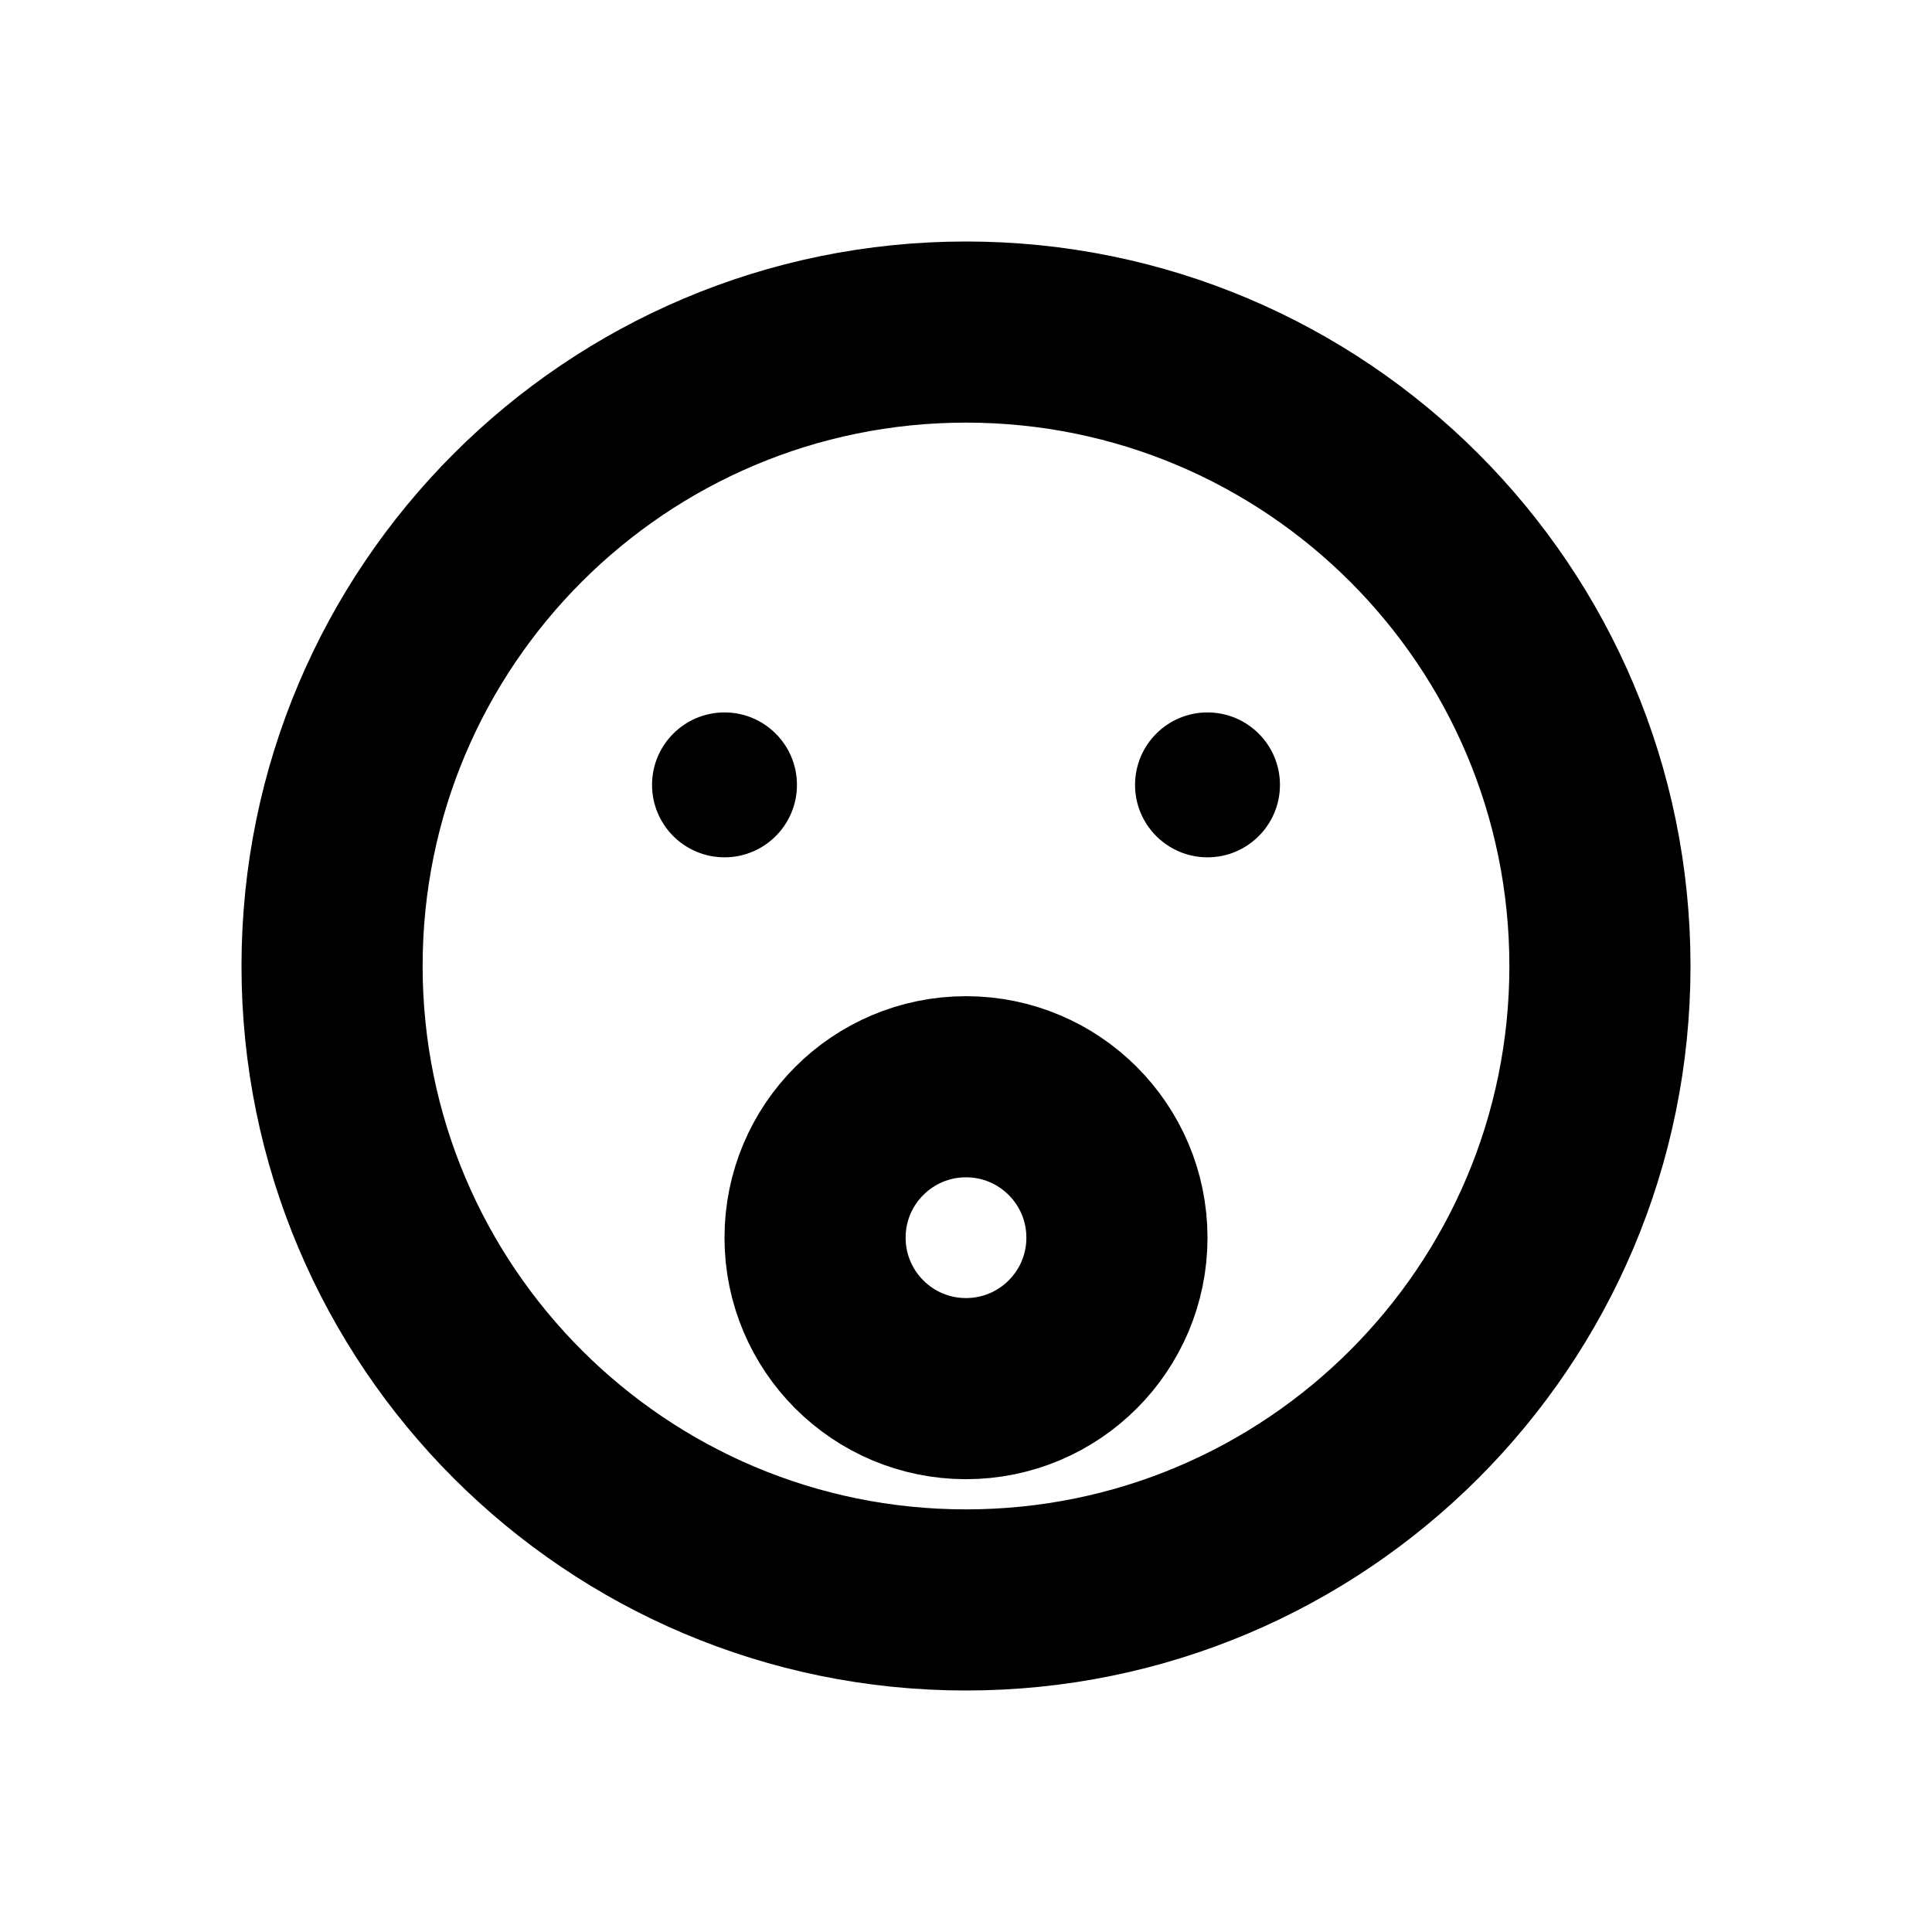
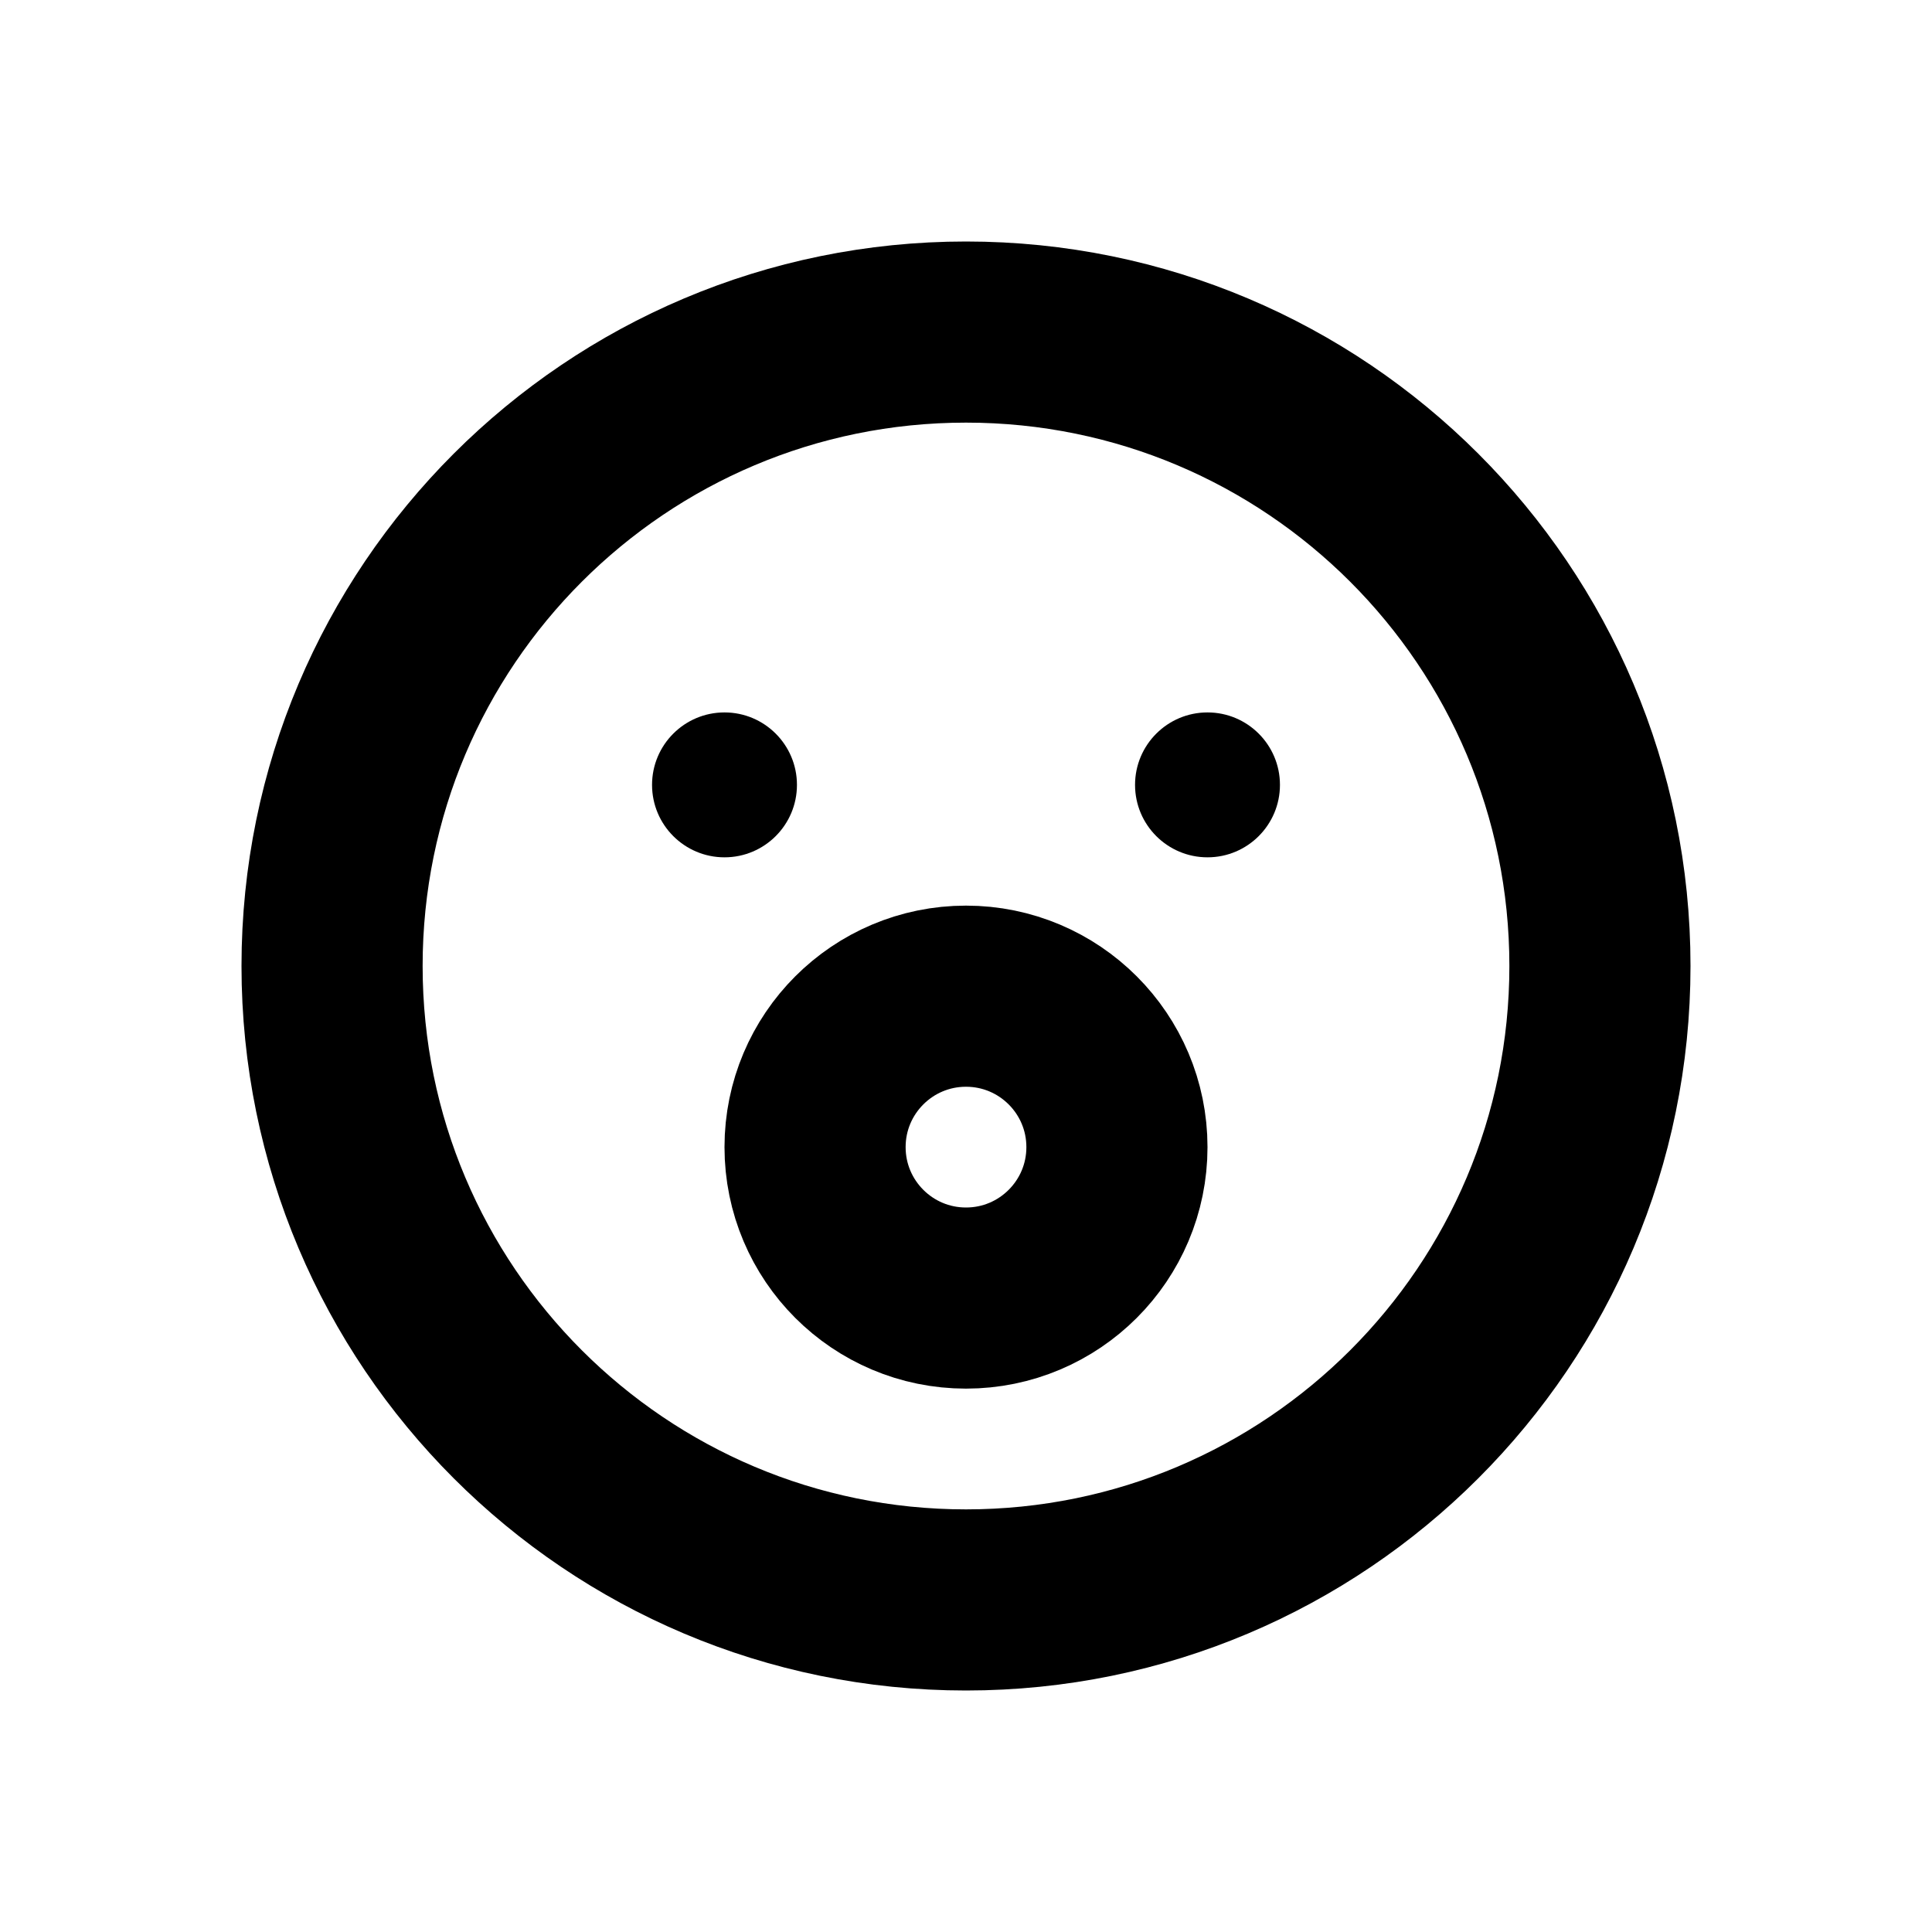
<svg xmlns="http://www.w3.org/2000/svg" width="16" height="16" viewBox="0 0 16 16" fill="none" stroke="currentColor" stroke-width="1.5" stroke-linecap="round" stroke-linejoin="round" aria-hidden="true" focusable="false">
  <circle cx="8" cy="8" r="5.25" />
  <circle cx="6" cy="6.5" r="0.6" fill="currentColor" stroke="none" />
  <circle cx="10" cy="6.5" r="0.6" fill="currentColor" stroke="none" />
-   <circle cx="8" cy="10.25" r="1.25" />
+   <circle cx="8" cy="9.5" r="1.25" />
</svg>
